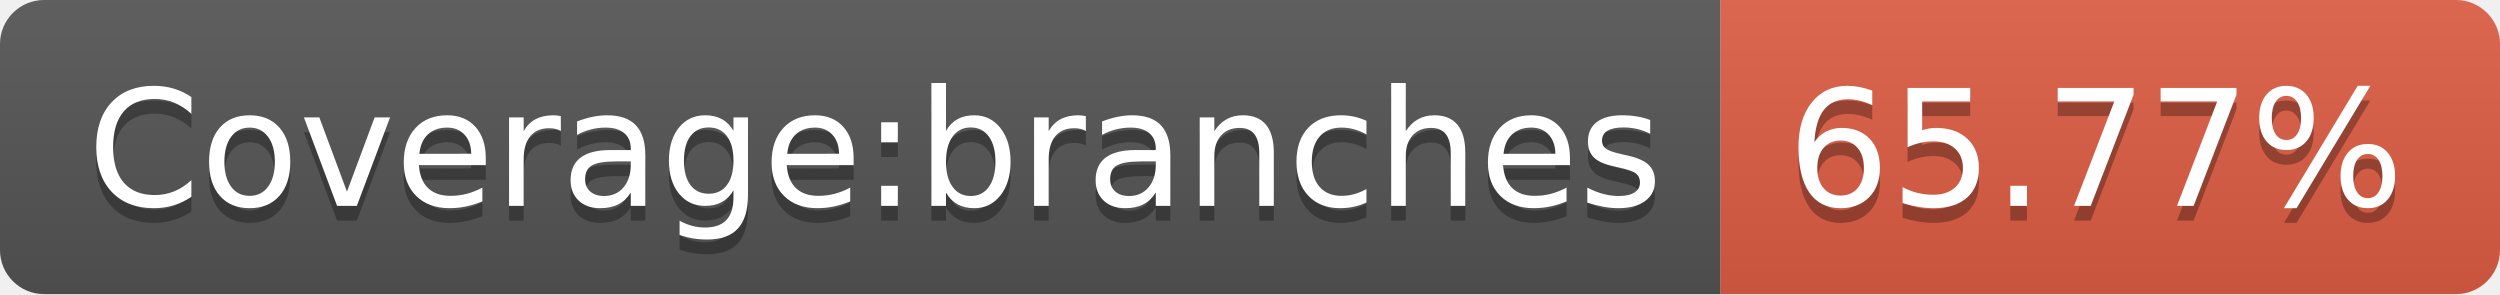
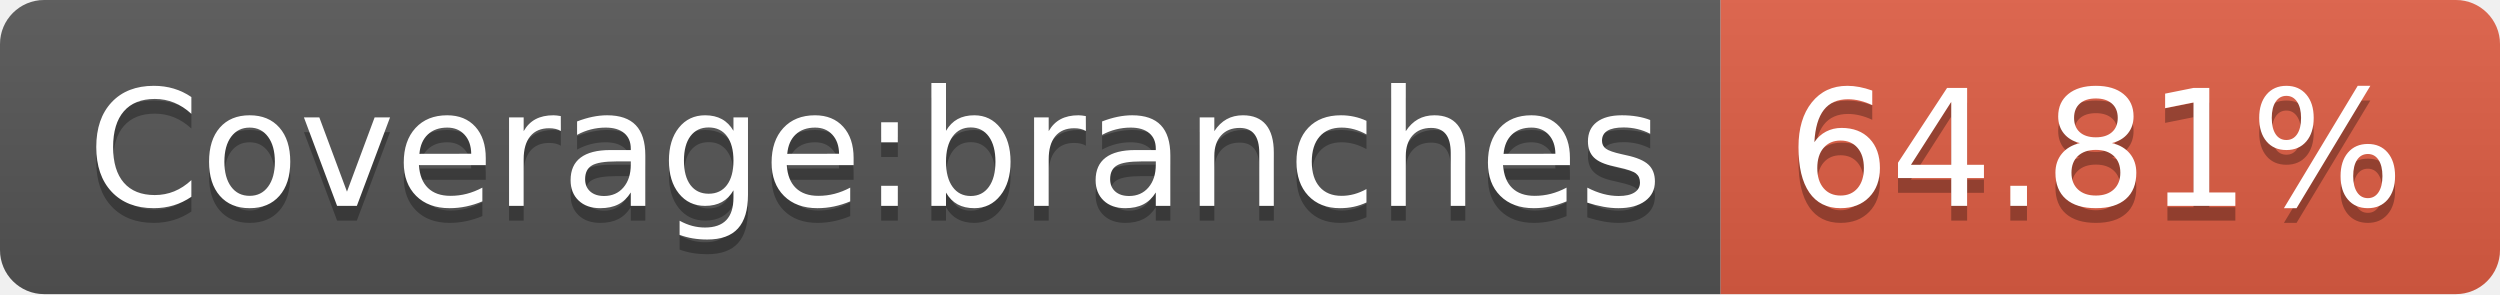
- <svg xmlns="http://www.w3.org/2000/svg" width="170" height="20" role="img" aria-label="Coverage:branches: 65.77%">
+ <svg xmlns="http://www.w3.org/2000/svg" width="170" height="20" role="img" aria-label="Coverage:branches: 64.81%">
  <linearGradient id="s" x2="0" y2="100%">
    <stop offset="0" stop-color="#bbb" stop-opacity=".1" />
    <stop offset="1" stop-opacity=".1" />
  </linearGradient>
  <clipPath id="r">
    <rect width="170" height="20" rx="3" fill="#fff" />
  </clipPath>
  <g clip-path="url(#r)">
    <rect width="117" height="20" fill="#555" />
    <rect x="117" width="53" height="20" fill="#e05d44" />
    <rect width="170" height="20" fill="url(#s)" />
  </g>
  <g fill="#fff" text-anchor="middle" font-family="Verdana,Geneva,DejaVu Sans,sans-serif" text-rendering="geometricPrecision" font-size="110">
    <text aria-hidden="true" x="595" y="150" fill="#010101" fill-opacity=".3" transform="scale(.1)" textLength="1070">Coverage:branches</text>
    <text x="595" y="140" transform="scale(.1)" fill="#fff" textLength="1070">Coverage:branches</text>
-     <text aria-hidden="true" x="1425" y="150" fill="#010101" fill-opacity=".3" transform="scale(.1)" textLength="430">65.77%</text>
-     <text x="1425" y="140" transform="scale(.1)" fill="#fff" textLength="430">65.77%</text>
+     <text aria-hidden="true" x="1425" y="150" fill="#010101" fill-opacity=".3" transform="scale(.1)" textLength="430">64.81%</text>
+     <text x="1425" y="140" transform="scale(.1)" fill="#fff" textLength="430">64.81%</text>
  </g>
</svg>
